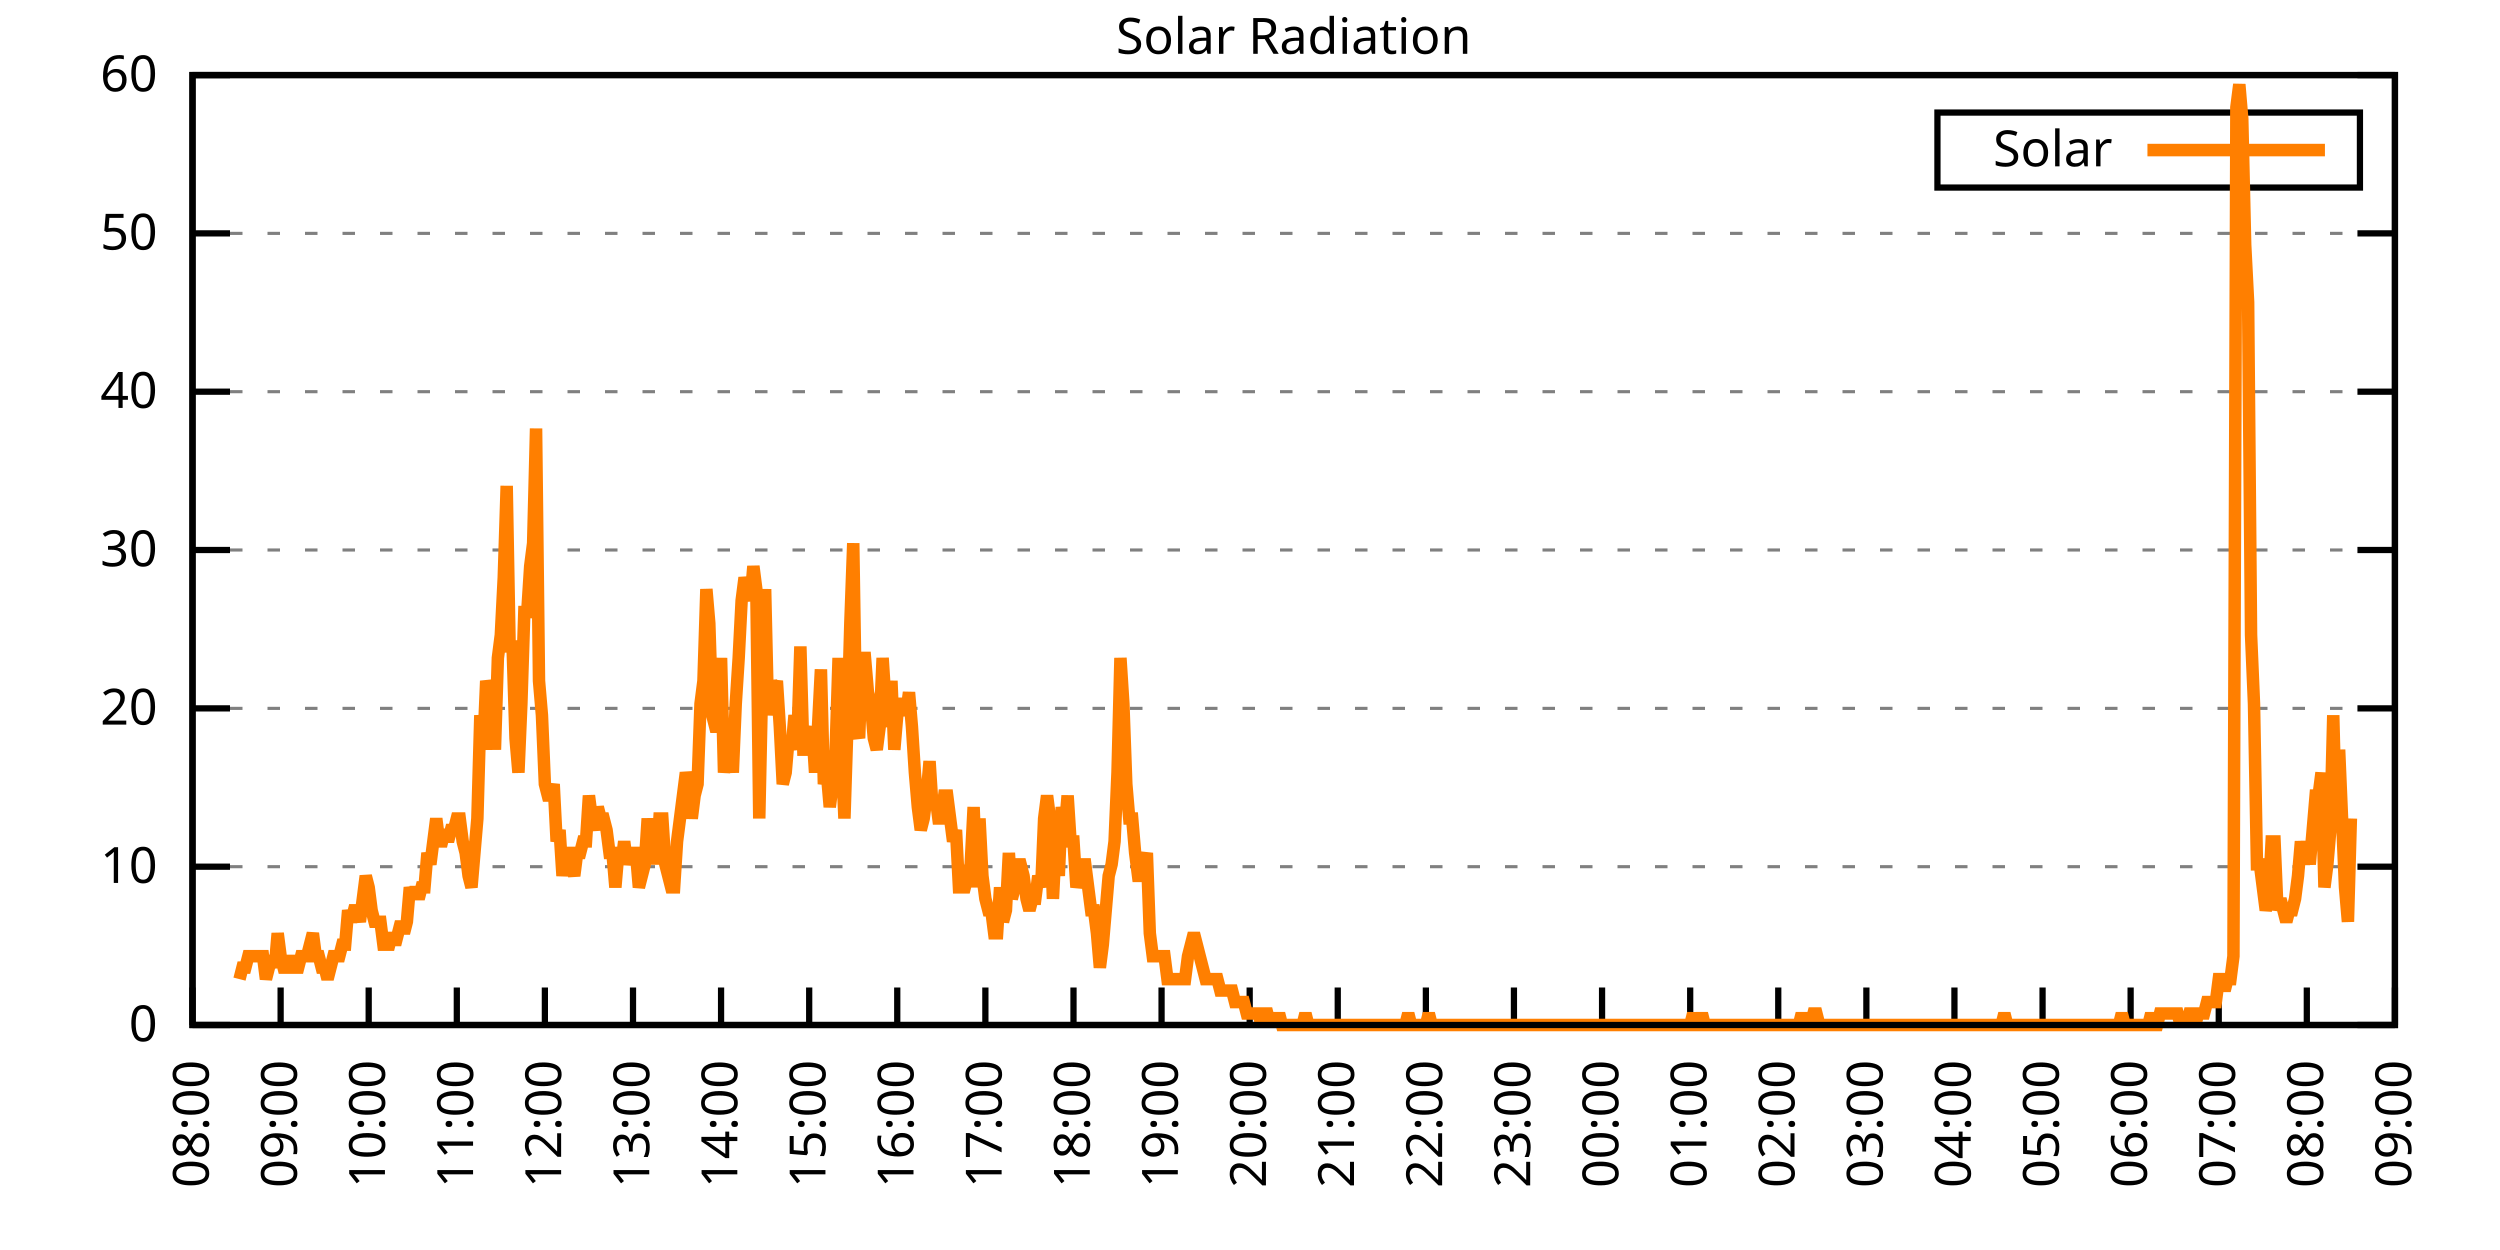
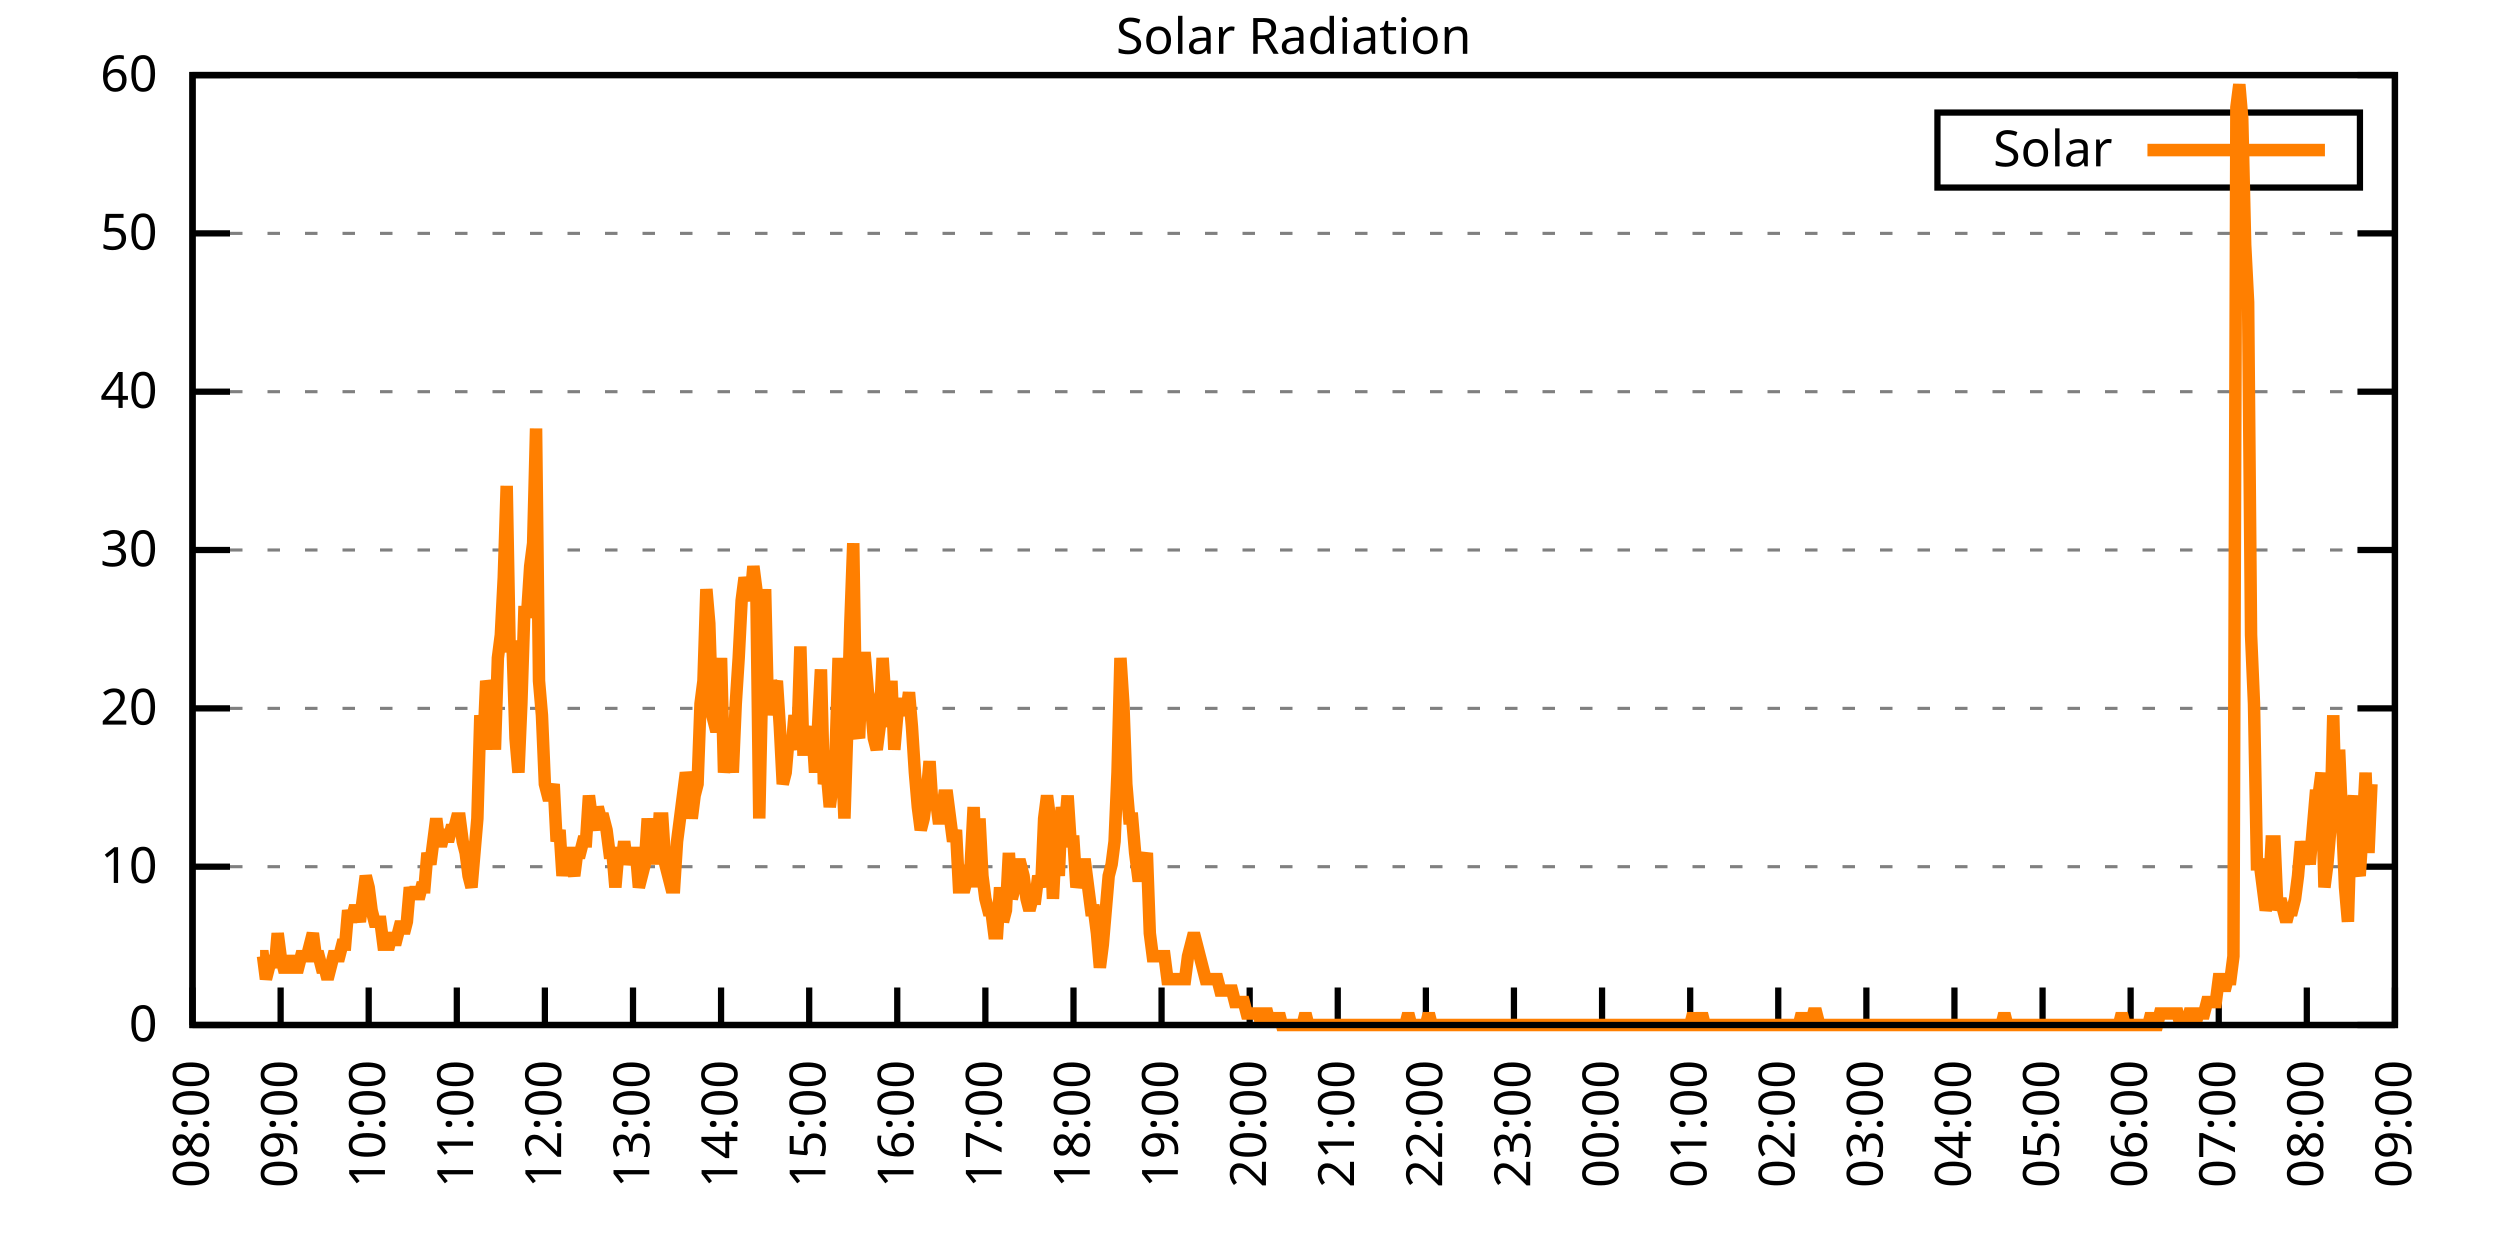
<svg xmlns="http://www.w3.org/2000/svg" xmlns:xlink="http://www.w3.org/1999/xlink" width="400" height="200" viewBox="0 0 400 200">
  <g id="gnuplot_canvas">
    <rect x="0" y="0" width="400" height="200" fill="none" />
    <defs>
      <circle id="gpDot" r="0.5" stroke-width="0.5" stroke="currentColor" />
      <path id="gpPt0" stroke-width="0.333" stroke="currentColor" d="M-1,0 h2 M0,-1 v2" />
      <path id="gpPt1" stroke-width="0.333" stroke="currentColor" d="M-1,-1 L1,1 M1,-1 L-1,1" />
      <path id="gpPt2" stroke-width="0.333" stroke="currentColor" d="M-1,0 L1,0 M0,-1 L0,1 M-1,-1 L1,1 M-1,1 L1,-1" />
      <rect id="gpPt3" stroke-width="0.333" stroke="currentColor" x="-1" y="-1" width="2" height="2" />
      <rect id="gpPt4" stroke-width="0.333" stroke="currentColor" fill="currentColor" x="-1" y="-1" width="2" height="2" />
      <circle id="gpPt5" stroke-width="0.333" stroke="currentColor" cx="0" cy="0" r="1" />
      <use xlink:href="#gpPt5" id="gpPt6" fill="currentColor" stroke="none" />
      <path id="gpPt7" stroke-width="0.333" stroke="currentColor" d="M0,-1.33 L-1.33,0.67 L1.33,0.67 z" />
      <use xlink:href="#gpPt7" id="gpPt8" fill="currentColor" stroke="none" />
      <use xlink:href="#gpPt7" id="gpPt9" stroke="currentColor" transform="rotate(180)" />
      <use xlink:href="#gpPt9" id="gpPt10" fill="currentColor" stroke="none" />
      <use xlink:href="#gpPt3" id="gpPt11" stroke="currentColor" transform="rotate(45)" />
      <use xlink:href="#gpPt11" id="gpPt12" fill="currentColor" stroke="none" />
      <path id="gpPt13" stroke-width="0.333" stroke="currentColor" d="M0,1.330 L1.265,0.411 L0.782,-1.067 L-0.782,-1.076 L-1.265,0.411 z" />
      <use xlink:href="#gpPt13" id="gpPt14" fill="currentColor" stroke="none" />
      <filter id="textbox" filterUnits="objectBoundingBox" x="0" y="0" height="1" width="1">
        <feFlood flood-color="white" flood-opacity="1" result="bgnd" />
        <feComposite in="SourceGraphic" in2="bgnd" operator="atop" />
      </filter>
      <filter id="greybox" filterUnits="objectBoundingBox" x="0" y="0" height="1" width="1">
        <feFlood flood-color="lightgrey" flood-opacity="1" result="grey" />
        <feComposite in="SourceGraphic" in2="grey" operator="atop" />
      </filter>
    </defs>
    <g fill="none" color="white" stroke="currentColor" stroke-width="1.00" stroke-linecap="butt" stroke-linejoin="miter">
</g>
    <g fill="none" color="black" stroke="currentColor" stroke-width="1.00" stroke-linecap="butt" stroke-linejoin="miter">
      <g stroke="none" shape-rendering="crispEdges">
        <polygon fill="rgb(255, 255, 255)" points="30.80,164.00 383.18,164.00 383.18,12.02 30.80,12.02 " />
      </g>
    </g>
    <g fill="none" color="black" stroke="currentColor" stroke-width="1.00" stroke-linecap="butt" stroke-linejoin="miter">
</g>
    <g fill="none" color="black" stroke="black" stroke-width="0.50" stroke-linecap="butt" stroke-linejoin="miter">
</g>
    <g fill="none" color="gray" stroke="currentColor" stroke-width="0.50" stroke-linecap="butt" stroke-linejoin="miter">
      <path stroke="gray" stroke-dasharray="2,4" class="gridline" d="M30.80,164.00 L383.19,164.00  " />
    </g>
    <g fill="none" color="gray" stroke="gray" stroke-width="1.00" stroke-linecap="butt" stroke-linejoin="miter">
</g>
    <g fill="none" color="black" stroke="currentColor" stroke-width="1.00" stroke-linecap="butt" stroke-linejoin="miter">
      <path stroke="black" d="M30.80,164.00 L36.80,164.00 M383.19,164.00 L377.19,164.00  " />
      <g transform="translate(25.20,166.60)" stroke="none" fill="black" font-family="Sans" font-size="8.00" text-anchor="end">
        <text>
          <tspan font-family="Sans"> 0</tspan>
        </text>
      </g>
    </g>
    <g fill="none" color="black" stroke="currentColor" stroke-width="1.00" stroke-linecap="butt" stroke-linejoin="miter">
</g>
    <g fill="none" color="black" stroke="black" stroke-width="0.50" stroke-linecap="butt" stroke-linejoin="miter">
</g>
    <g fill="none" color="gray" stroke="currentColor" stroke-width="0.50" stroke-linecap="butt" stroke-linejoin="miter">
      <path stroke="gray" stroke-dasharray="2,4" class="gridline" d="M30.80,138.67 L383.19,138.67  " />
    </g>
    <g fill="none" color="gray" stroke="gray" stroke-width="1.00" stroke-linecap="butt" stroke-linejoin="miter">
</g>
    <g fill="none" color="black" stroke="currentColor" stroke-width="1.00" stroke-linecap="butt" stroke-linejoin="miter">
      <path stroke="black" d="M30.80,138.67 L36.80,138.67 M383.19,138.67 L377.19,138.67  " />
      <g transform="translate(25.20,141.27)" stroke="none" fill="black" font-family="Sans" font-size="8.00" text-anchor="end">
        <text>
          <tspan font-family="Sans"> 10</tspan>
        </text>
      </g>
    </g>
    <g fill="none" color="black" stroke="currentColor" stroke-width="1.00" stroke-linecap="butt" stroke-linejoin="miter">
</g>
    <g fill="none" color="black" stroke="black" stroke-width="0.50" stroke-linecap="butt" stroke-linejoin="miter">
</g>
    <g fill="none" color="gray" stroke="currentColor" stroke-width="0.50" stroke-linecap="butt" stroke-linejoin="miter">
      <path stroke="gray" stroke-dasharray="2,4" class="gridline" d="M30.80,113.34 L383.19,113.34  " />
    </g>
    <g fill="none" color="gray" stroke="gray" stroke-width="1.00" stroke-linecap="butt" stroke-linejoin="miter">
</g>
    <g fill="none" color="black" stroke="currentColor" stroke-width="1.00" stroke-linecap="butt" stroke-linejoin="miter">
      <path stroke="black" d="M30.80,113.34 L36.80,113.34 M383.19,113.34 L377.19,113.34  " />
      <g transform="translate(25.20,115.94)" stroke="none" fill="black" font-family="Sans" font-size="8.00" text-anchor="end">
        <text>
          <tspan font-family="Sans"> 20</tspan>
        </text>
      </g>
    </g>
    <g fill="none" color="black" stroke="currentColor" stroke-width="1.00" stroke-linecap="butt" stroke-linejoin="miter">
</g>
    <g fill="none" color="black" stroke="black" stroke-width="0.50" stroke-linecap="butt" stroke-linejoin="miter">
</g>
    <g fill="none" color="gray" stroke="currentColor" stroke-width="0.50" stroke-linecap="butt" stroke-linejoin="miter">
      <path stroke="gray" stroke-dasharray="2,4" class="gridline" d="M30.80,88.00 L383.19,88.00  " />
    </g>
    <g fill="none" color="gray" stroke="gray" stroke-width="1.00" stroke-linecap="butt" stroke-linejoin="miter">
</g>
    <g fill="none" color="black" stroke="currentColor" stroke-width="1.00" stroke-linecap="butt" stroke-linejoin="miter">
      <path stroke="black" d="M30.80,88.00 L36.80,88.00 M383.19,88.00 L377.19,88.00  " />
      <g transform="translate(25.20,90.60)" stroke="none" fill="black" font-family="Sans" font-size="8.00" text-anchor="end">
        <text>
          <tspan font-family="Sans"> 30</tspan>
        </text>
      </g>
    </g>
    <g fill="none" color="black" stroke="currentColor" stroke-width="1.00" stroke-linecap="butt" stroke-linejoin="miter">
</g>
    <g fill="none" color="black" stroke="black" stroke-width="0.50" stroke-linecap="butt" stroke-linejoin="miter">
</g>
    <g fill="none" color="gray" stroke="currentColor" stroke-width="0.50" stroke-linecap="butt" stroke-linejoin="miter">
      <path stroke="gray" stroke-dasharray="2,4" class="gridline" d="M30.80,62.67 L383.19,62.67  " />
    </g>
    <g fill="none" color="gray" stroke="gray" stroke-width="1.00" stroke-linecap="butt" stroke-linejoin="miter">
</g>
    <g fill="none" color="black" stroke="currentColor" stroke-width="1.00" stroke-linecap="butt" stroke-linejoin="miter">
      <path stroke="black" d="M30.80,62.67 L36.80,62.67 M383.19,62.67 L377.19,62.67  " />
      <g transform="translate(25.20,65.27)" stroke="none" fill="black" font-family="Sans" font-size="8.00" text-anchor="end">
        <text>
          <tspan font-family="Sans"> 40</tspan>
        </text>
      </g>
    </g>
    <g fill="none" color="black" stroke="currentColor" stroke-width="1.00" stroke-linecap="butt" stroke-linejoin="miter">
</g>
    <g fill="none" color="black" stroke="black" stroke-width="0.50" stroke-linecap="butt" stroke-linejoin="miter">
</g>
    <g fill="none" color="gray" stroke="currentColor" stroke-width="0.50" stroke-linecap="butt" stroke-linejoin="miter">
      <path stroke="gray" stroke-dasharray="2,4" class="gridline" d="M30.80,37.34 L383.19,37.34  " />
    </g>
    <g fill="none" color="gray" stroke="gray" stroke-width="1.00" stroke-linecap="butt" stroke-linejoin="miter">
</g>
    <g fill="none" color="black" stroke="currentColor" stroke-width="1.00" stroke-linecap="butt" stroke-linejoin="miter">
      <path stroke="black" d="M30.80,37.34 L36.80,37.34 M383.19,37.34 L377.19,37.34  " />
      <g transform="translate(25.20,39.94)" stroke="none" fill="black" font-family="Sans" font-size="8.00" text-anchor="end">
        <text>
          <tspan font-family="Sans"> 50</tspan>
        </text>
      </g>
    </g>
    <g fill="none" color="black" stroke="currentColor" stroke-width="1.00" stroke-linecap="butt" stroke-linejoin="miter">
</g>
    <g fill="none" color="black" stroke="black" stroke-width="0.50" stroke-linecap="butt" stroke-linejoin="miter">
</g>
    <g fill="none" color="gray" stroke="currentColor" stroke-width="0.50" stroke-linecap="butt" stroke-linejoin="miter">
      <path stroke="gray" stroke-dasharray="2,4" class="gridline" d="M30.80,12.01 L383.19,12.01  " />
    </g>
    <g fill="none" color="gray" stroke="gray" stroke-width="1.00" stroke-linecap="butt" stroke-linejoin="miter">
</g>
    <g fill="none" color="black" stroke="currentColor" stroke-width="1.00" stroke-linecap="butt" stroke-linejoin="miter">
      <path stroke="black" d="M30.80,12.01 L36.80,12.01 M383.19,12.01 L377.19,12.01  " />
      <g transform="translate(25.20,14.61)" stroke="none" fill="black" font-family="Sans" font-size="8.00" text-anchor="end">
        <text>
          <tspan font-family="Sans"> 60</tspan>
        </text>
      </g>
    </g>
    <g fill="none" color="black" stroke="currentColor" stroke-width="1.00" stroke-linecap="butt" stroke-linejoin="miter">
      <path stroke="black" d="M30.80,164.00 L30.80,158.00  " />
      <g transform="translate(33.40,169.60) rotate(270.00)" stroke="none" fill="black" font-family="Sans" font-size="8.00" text-anchor="end">
        <text>
          <tspan font-family="Sans">08:00</tspan>
        </text>
      </g>
    </g>
    <g fill="none" color="black" stroke="currentColor" stroke-width="1.00" stroke-linecap="butt" stroke-linejoin="miter">
      <path stroke="black" d="M44.90,164.00 L44.90,158.00  " />
      <g transform="translate(47.50,169.60) rotate(270.00)" stroke="none" fill="black" font-family="Sans" font-size="8.00" text-anchor="end">
        <text>
          <tspan font-family="Sans">09:00</tspan>
        </text>
      </g>
    </g>
    <g fill="none" color="black" stroke="currentColor" stroke-width="1.00" stroke-linecap="butt" stroke-linejoin="miter">
      <path stroke="black" d="M58.99,164.00 L58.99,158.00  " />
      <g transform="translate(61.59,169.60) rotate(270.00)" stroke="none" fill="black" font-family="Sans" font-size="8.00" text-anchor="end">
        <text>
          <tspan font-family="Sans">10:00</tspan>
        </text>
      </g>
    </g>
    <g fill="none" color="black" stroke="currentColor" stroke-width="1.00" stroke-linecap="butt" stroke-linejoin="miter">
      <path stroke="black" d="M73.09,164.00 L73.09,158.00  " />
      <g transform="translate(75.69,169.60) rotate(270.00)" stroke="none" fill="black" font-family="Sans" font-size="8.00" text-anchor="end">
        <text>
          <tspan font-family="Sans">11:00</tspan>
        </text>
      </g>
    </g>
    <g fill="none" color="black" stroke="currentColor" stroke-width="1.00" stroke-linecap="butt" stroke-linejoin="miter">
      <path stroke="black" d="M87.18,164.00 L87.18,158.00  " />
      <g transform="translate(89.78,169.60) rotate(270.00)" stroke="none" fill="black" font-family="Sans" font-size="8.00" text-anchor="end">
        <text>
          <tspan font-family="Sans">12:00</tspan>
        </text>
      </g>
    </g>
    <g fill="none" color="black" stroke="currentColor" stroke-width="1.00" stroke-linecap="butt" stroke-linejoin="miter">
      <path stroke="black" d="M101.28,164.00 L101.28,158.00  " />
      <g transform="translate(103.88,169.60) rotate(270.00)" stroke="none" fill="black" font-family="Sans" font-size="8.00" text-anchor="end">
        <text>
          <tspan font-family="Sans">13:00</tspan>
        </text>
      </g>
    </g>
    <g fill="none" color="black" stroke="currentColor" stroke-width="1.00" stroke-linecap="butt" stroke-linejoin="miter">
      <path stroke="black" d="M115.37,164.00 L115.37,158.00  " />
      <g transform="translate(117.97,169.60) rotate(270.00)" stroke="none" fill="black" font-family="Sans" font-size="8.00" text-anchor="end">
        <text>
          <tspan font-family="Sans">14:00</tspan>
        </text>
      </g>
    </g>
    <g fill="none" color="black" stroke="currentColor" stroke-width="1.00" stroke-linecap="butt" stroke-linejoin="miter">
      <path stroke="black" d="M129.47,164.00 L129.47,158.00  " />
      <g transform="translate(132.07,169.60) rotate(270.00)" stroke="none" fill="black" font-family="Sans" font-size="8.00" text-anchor="end">
        <text>
          <tspan font-family="Sans">15:00</tspan>
        </text>
      </g>
    </g>
    <g fill="none" color="black" stroke="currentColor" stroke-width="1.00" stroke-linecap="butt" stroke-linejoin="miter">
      <path stroke="black" d="M143.56,164.00 L143.56,158.00  " />
      <g transform="translate(146.16,169.60) rotate(270.00)" stroke="none" fill="black" font-family="Sans" font-size="8.00" text-anchor="end">
        <text>
          <tspan font-family="Sans">16:00</tspan>
        </text>
      </g>
    </g>
    <g fill="none" color="black" stroke="currentColor" stroke-width="1.00" stroke-linecap="butt" stroke-linejoin="miter">
      <path stroke="black" d="M157.66,164.00 L157.66,158.00  " />
      <g transform="translate(160.26,169.60) rotate(270.00)" stroke="none" fill="black" font-family="Sans" font-size="8.00" text-anchor="end">
        <text>
          <tspan font-family="Sans">17:00</tspan>
        </text>
      </g>
    </g>
    <g fill="none" color="black" stroke="currentColor" stroke-width="1.00" stroke-linecap="butt" stroke-linejoin="miter">
      <path stroke="black" d="M171.76,164.00 L171.76,158.00  " />
      <g transform="translate(174.36,169.60) rotate(270.00)" stroke="none" fill="black" font-family="Sans" font-size="8.00" text-anchor="end">
        <text>
          <tspan font-family="Sans">18:00</tspan>
        </text>
      </g>
    </g>
    <g fill="none" color="black" stroke="currentColor" stroke-width="1.00" stroke-linecap="butt" stroke-linejoin="miter">
      <path stroke="black" d="M185.85,164.00 L185.85,158.00  " />
      <g transform="translate(188.45,169.60) rotate(270.00)" stroke="none" fill="black" font-family="Sans" font-size="8.00" text-anchor="end">
        <text>
          <tspan font-family="Sans">19:00</tspan>
        </text>
      </g>
    </g>
    <g fill="none" color="black" stroke="currentColor" stroke-width="1.00" stroke-linecap="butt" stroke-linejoin="miter">
      <path stroke="black" d="M199.95,164.00 L199.95,158.00  " />
      <g transform="translate(202.55,169.60) rotate(270.00)" stroke="none" fill="black" font-family="Sans" font-size="8.00" text-anchor="end">
        <text>
          <tspan font-family="Sans">20:00</tspan>
        </text>
      </g>
    </g>
    <g fill="none" color="black" stroke="currentColor" stroke-width="1.00" stroke-linecap="butt" stroke-linejoin="miter">
      <path stroke="black" d="M214.04,164.00 L214.04,158.00  " />
      <g transform="translate(216.64,169.60) rotate(270.00)" stroke="none" fill="black" font-family="Sans" font-size="8.00" text-anchor="end">
        <text>
          <tspan font-family="Sans">21:00</tspan>
        </text>
      </g>
    </g>
    <g fill="none" color="black" stroke="currentColor" stroke-width="1.00" stroke-linecap="butt" stroke-linejoin="miter">
      <path stroke="black" d="M228.14,164.00 L228.14,158.00  " />
      <g transform="translate(230.74,169.60) rotate(270.00)" stroke="none" fill="black" font-family="Sans" font-size="8.00" text-anchor="end">
        <text>
          <tspan font-family="Sans">22:00</tspan>
        </text>
      </g>
    </g>
    <g fill="none" color="black" stroke="currentColor" stroke-width="1.00" stroke-linecap="butt" stroke-linejoin="miter">
      <path stroke="black" d="M242.23,164.00 L242.23,158.00  " />
      <g transform="translate(244.83,169.60) rotate(270.00)" stroke="none" fill="black" font-family="Sans" font-size="8.00" text-anchor="end">
        <text>
          <tspan font-family="Sans">23:00</tspan>
        </text>
      </g>
    </g>
    <g fill="none" color="black" stroke="currentColor" stroke-width="1.00" stroke-linecap="butt" stroke-linejoin="miter">
      <path stroke="black" d="M256.33,164.00 L256.33,158.00  " />
      <g transform="translate(258.93,169.60) rotate(270.00)" stroke="none" fill="black" font-family="Sans" font-size="8.00" text-anchor="end">
        <text>
          <tspan font-family="Sans">00:00</tspan>
        </text>
      </g>
    </g>
    <g fill="none" color="black" stroke="currentColor" stroke-width="1.00" stroke-linecap="butt" stroke-linejoin="miter">
      <path stroke="black" d="M270.43,164.00 L270.43,158.00  " />
      <g transform="translate(273.03,169.60) rotate(270.00)" stroke="none" fill="black" font-family="Sans" font-size="8.00" text-anchor="end">
        <text>
          <tspan font-family="Sans">01:00</tspan>
        </text>
      </g>
    </g>
    <g fill="none" color="black" stroke="currentColor" stroke-width="1.00" stroke-linecap="butt" stroke-linejoin="miter">
      <path stroke="black" d="M284.52,164.00 L284.52,158.00  " />
      <g transform="translate(287.12,169.60) rotate(270.00)" stroke="none" fill="black" font-family="Sans" font-size="8.00" text-anchor="end">
        <text>
          <tspan font-family="Sans">02:00</tspan>
        </text>
      </g>
    </g>
    <g fill="none" color="black" stroke="currentColor" stroke-width="1.00" stroke-linecap="butt" stroke-linejoin="miter">
      <path stroke="black" d="M298.62,164.00 L298.62,158.00  " />
      <g transform="translate(301.22,169.60) rotate(270.00)" stroke="none" fill="black" font-family="Sans" font-size="8.00" text-anchor="end">
        <text>
          <tspan font-family="Sans">03:00</tspan>
        </text>
      </g>
    </g>
    <g fill="none" color="black" stroke="currentColor" stroke-width="1.00" stroke-linecap="butt" stroke-linejoin="miter">
      <path stroke="black" d="M312.71,164.00 L312.71,158.00  " />
      <g transform="translate(315.31,169.60) rotate(270.00)" stroke="none" fill="black" font-family="Sans" font-size="8.00" text-anchor="end">
        <text>
          <tspan font-family="Sans">04:00</tspan>
        </text>
      </g>
    </g>
    <g fill="none" color="black" stroke="currentColor" stroke-width="1.00" stroke-linecap="butt" stroke-linejoin="miter">
      <path stroke="black" d="M326.81,164.00 L326.81,158.00  " />
      <g transform="translate(329.41,169.60) rotate(270.00)" stroke="none" fill="black" font-family="Sans" font-size="8.00" text-anchor="end">
        <text>
          <tspan font-family="Sans">05:00</tspan>
        </text>
      </g>
    </g>
    <g fill="none" color="black" stroke="currentColor" stroke-width="1.00" stroke-linecap="butt" stroke-linejoin="miter">
      <path stroke="black" d="M340.90,164.00 L340.90,158.00  " />
      <g transform="translate(343.50,169.60) rotate(270.00)" stroke="none" fill="black" font-family="Sans" font-size="8.00" text-anchor="end">
        <text>
          <tspan font-family="Sans">06:00</tspan>
        </text>
      </g>
    </g>
    <g fill="none" color="black" stroke="currentColor" stroke-width="1.00" stroke-linecap="butt" stroke-linejoin="miter">
      <path stroke="black" d="M355.00,164.00 L355.00,158.00  " />
      <g transform="translate(357.60,169.60) rotate(270.00)" stroke="none" fill="black" font-family="Sans" font-size="8.00" text-anchor="end">
        <text>
          <tspan font-family="Sans">07:00</tspan>
        </text>
      </g>
    </g>
    <g fill="none" color="black" stroke="currentColor" stroke-width="1.00" stroke-linecap="butt" stroke-linejoin="miter">
      <path stroke="black" d="M369.09,164.00 L369.09,158.00  " />
      <g transform="translate(371.69,169.60) rotate(270.00)" stroke="none" fill="black" font-family="Sans" font-size="8.00" text-anchor="end">
        <text>
          <tspan font-family="Sans">08:00</tspan>
        </text>
      </g>
    </g>
    <g fill="none" color="black" stroke="currentColor" stroke-width="1.00" stroke-linecap="butt" stroke-linejoin="miter">
      <path stroke="black" d="M383.19,164.00 L383.19,158.00  " />
      <g transform="translate(385.79,169.60) rotate(270.00)" stroke="none" fill="black" font-family="Sans" font-size="8.00" text-anchor="end">
        <text>
          <tspan font-family="Sans">09:00</tspan>
        </text>
      </g>
    </g>
    <g fill="none" color="black" stroke="currentColor" stroke-width="1.00" stroke-linecap="butt" stroke-linejoin="miter">
</g>
    <g fill="none" color="black" stroke="currentColor" stroke-width="1.00" stroke-linecap="butt" stroke-linejoin="miter">
      <path stroke="black" d="M30.80,12.01 L30.80,164.00 L383.19,164.00 L383.19,12.01 L30.80,12.01 Z  " />
    </g>
    <g fill="none" color="black" stroke="currentColor" stroke-width="1.00" stroke-linecap="butt" stroke-linejoin="miter">
</g>
    <g fill="none" color="black" stroke="currentColor" stroke-width="1.00" stroke-linecap="butt" stroke-linejoin="miter">
      <path stroke="black" d="M309.99,30.01 L309.99,18.01 L377.59,18.01 L377.59,30.01 L309.99,30.01 Z  " />
    </g>
    <g id="Solar_Radiation_plot_1">
      <g fill="none" color="white" stroke="black" stroke-width="2.00" stroke-linecap="butt" stroke-linejoin="miter">
</g>
      <g fill="none" color="black" stroke="currentColor" stroke-width="2.00" stroke-linecap="butt" stroke-linejoin="miter">
        <g transform="translate(337.99,26.61)" stroke="none" fill="black" font-family="Sans" font-size="8.00" text-anchor="end">
          <text>
            <tspan font-family="Sans">Solar</tspan>
          </text>
        </g>
      </g>
      <g fill="none" color="black" stroke="currentColor" stroke-width="2.00" stroke-linecap="butt" stroke-linejoin="miter">
-         <path stroke="rgb(255, 127,   0)" d="M343.59,24.01 L371.99,24.01 M38.32,156.66 L38.79,154.82 L39.26,154.82 L39.73,152.99 L40.20,152.99 L40.67,152.99   L41.14,152.99 L41.61,152.99 L42.08,152.99 L42.55,156.66 L43.02,154.82 L43.49,152.99 L43.96,154.82 L44.43,149.32   L44.90,152.99 L45.37,154.82 L45.84,154.82 L46.31,154.82 L46.78,152.99 L47.24,154.82 L47.71,154.82 L48.18,152.99   L48.65,152.99 L49.12,152.99 L49.59,151.15 L50.06,149.32 L50.53,152.99 L51.00,152.99 L51.47,154.82 L51.94,154.82   L52.41,156.66 L52.88,154.82 L53.35,152.99 L53.82,152.99 L54.29,152.99 L54.76,151.15 L55.23,151.15 L55.70,145.65   L56.17,147.48 L56.64,145.65 L57.11,145.65 L57.58,147.48 L58.05,143.81 L58.52,140.14 L58.99,141.98 L59.46,145.65   L59.93,147.48 L60.40,147.48 L60.87,147.48 L61.34,151.15 L61.81,151.15 L62.28,151.15 L62.75,149.32 L63.22,151.15   L63.69,149.32 L64.16,147.48 L64.63,149.32 L65.10,147.48 L65.57,141.98 L66.04,143.81 L66.51,141.98 L66.98,143.81   L67.45,141.98 L67.92,141.98 L68.39,136.47 L68.86,138.30 L69.33,134.63 L69.80,130.96 L70.27,134.63 L70.74,134.63   L71.21,132.80 L71.68,134.63 L72.15,132.80 L72.62,132.80 L73.09,130.96 L73.56,130.96 L74.03,134.63 L74.50,136.47   L74.97,140.14 L75.44,141.98 L75.91,136.47 L76.38,130.96 L76.85,114.44 L77.32,119.95 L77.79,108.94 L78.26,110.77   L78.73,110.77 L79.19,119.95 L79.66,105.27 L80.13,101.60 L80.60,92.42 L81.07,77.74 L81.54,103.43 L82.01,103.43   L82.48,118.12 L82.95,123.62 L83.42,112.61 L83.89,97.93 L84.36,97.93 L84.83,90.59 L85.30,86.91 L85.77,68.56   L86.24,108.94 L86.71,114.44 L87.18,125.46 L87.65,127.29 L88.12,127.29 L88.59,125.46 L89.06,134.63 L89.53,132.80   L90.00,140.14 L90.47,136.47 L90.94,136.47 L91.41,138.30 L91.88,140.14 L92.35,136.47 L92.82,136.47 L93.29,134.63   L93.76,134.63 L94.23,127.29 L94.70,130.96 L95.17,132.80 L95.64,129.13 L96.11,130.96 L96.58,130.96 L97.05,132.80   L97.52,136.47 L97.99,136.47 L98.46,141.98 L98.93,136.47 L99.40,138.30 L99.87,134.63 L100.34,138.30 L100.81,136.47   L101.28,136.47 L101.75,136.47 L102.22,141.98 L102.69,140.14 L103.16,138.30 L103.63,130.96 L104.10,136.47 L104.57,130.96   L105.04,138.30 L105.51,130.96 L105.98,130.96 L106.45,138.30 L106.92,140.14 L107.39,141.98 L107.86,141.98 L108.33,134.63   L108.80,130.96 L109.27,127.29 L109.74,123.62 L110.21,125.46 L110.68,130.96 L111.14,127.29 L111.61,125.46 L112.08,112.61   L112.55,108.94 L113.02,94.26 L113.49,99.76 L113.96,114.44 L114.43,116.28 L114.90,116.28 L115.37,105.27 L115.84,123.62   L116.31,119.95 L116.78,118.12 L117.25,123.62 L117.72,112.61 L118.19,105.27 L118.66,96.09 L119.13,92.42 L119.60,94.26   L120.07,96.09 L120.54,90.59 L121.01,94.26 L121.48,130.96 L121.95,108.94 L122.42,94.26 L122.89,114.44 L123.36,108.94   L123.83,110.77 L124.30,108.94 L124.77,116.28 L125.24,125.46 L125.71,123.62 L126.18,118.12 L126.65,119.95 L127.12,114.44   L127.59,118.12 L128.06,103.43 L128.53,119.95 L129.00,119.95 L129.47,118.12 L129.94,116.28 L130.41,123.62 L130.88,116.28   L131.35,107.10 L131.82,125.46 L132.29,123.62 L132.76,129.13 L133.23,125.46 L133.70,119.95 L134.17,105.27 L134.64,119.95   L135.11,130.96 L135.58,116.28 L136.05,99.76 L136.52,86.91 L136.99,116.28 L137.46,118.12 L137.93,105.27 L138.40,105.27   L138.87,110.77 L139.34,112.61 L139.81,118.12 L140.28,119.95 L140.75,116.28 L141.22,105.27 L141.69,112.61 L142.16,116.28   L142.63,108.94 L143.09,119.95 L143.56,114.44 L144.03,112.61 L144.50,112.61 L144.97,114.44 L145.44,110.77 L145.91,116.28   L146.38,123.62 L146.85,129.13 L147.32,132.80 L147.79,130.96 L148.26,127.29 L148.73,121.79 L149.20,129.13 L149.67,127.29   L150.14,130.96 L150.61,130.96 L151.08,127.29 L151.55,127.29 L152.02,130.96 L152.49,134.63 L152.96,132.80 L153.43,141.98   L153.90,141.98 L154.37,141.98 L154.84,140.14 L155.31,138.30 L155.78,129.13 L156.25,141.98 L156.72,130.96 L157.19,140.14   L157.66,143.81 L158.13,145.65 L158.60,145.65 L159.07,149.32 L159.54,149.32 L160.01,141.98 L160.48,147.48 L160.95,145.65   L161.42,136.47 L161.89,143.81 L162.36,141.98 L162.83,138.30 L163.30,138.30 L163.77,140.14 L164.24,143.81 L164.71,145.65   L165.18,143.81 L165.65,143.81 L166.12,140.14 L166.59,141.98 L167.06,130.96 L167.53,127.29 L168.00,130.96 L168.47,143.81   L168.94,134.63 L169.41,140.14 L169.88,129.13 L170.35,132.80 L170.82,127.29 L171.29,134.63 L171.76,134.63 L172.23,141.98   L172.70,140.14 L173.17,138.30 L173.64,138.30 L174.11,141.98 L174.58,145.65 L175.04,145.65 L175.51,149.32 L175.98,154.82   L176.45,151.15 L176.92,145.65 L177.39,140.14 L177.86,138.30 L178.33,134.63 L178.80,123.62 L179.27,105.27 L179.74,112.61   L180.21,125.46 L180.68,130.96 L181.15,130.96 L181.62,136.47 L182.09,140.14 L182.56,140.14 L183.03,138.30 L183.50,136.47   L183.97,149.32 L184.44,152.99 L184.91,152.99 L185.38,152.99 L185.85,152.99 L186.32,152.99 L186.79,156.66 L187.26,156.66   L187.73,156.66 L188.20,156.66 L188.67,156.66 L189.14,156.66 L189.61,156.66 L190.08,152.99 L190.55,151.15 L191.02,149.32   L191.49,151.15 L191.96,152.99 L192.43,154.82 L192.90,156.66 L193.37,156.66 L193.84,156.66 L194.31,156.66 L194.78,156.66   L195.25,158.49 L195.72,158.49 L196.19,158.49 L196.66,158.49 L197.13,158.49 L197.60,160.33 L198.07,160.33 L198.54,160.33   L199.01,160.33 L199.48,162.16 L199.95,162.16 L200.42,162.16 L200.89,162.16 L201.36,162.16 L201.83,164.00 L202.30,162.16   L202.77,162.16 L203.24,164.00 L203.71,162.16 L204.18,164.00 L204.65,162.16 L205.12,164.00 L205.59,164.00 L206.06,164.00   L206.53,164.00 L207.00,164.00 L207.46,164.00 L207.93,164.00 L208.40,164.00 L208.87,162.16 L209.34,164.00 L209.81,164.00   L210.28,164.00 L210.75,164.00 L211.22,164.00 L211.69,164.00 L212.16,164.00 L212.63,164.00 L213.10,164.00 L213.57,164.00   L214.04,164.00 L214.51,164.00 L214.98,164.00 L215.45,164.00 L215.92,164.00 L216.39,164.00 L216.86,164.00 L217.33,164.00   L217.80,164.00 L218.27,164.00 L218.74,164.00 L219.21,164.00 L219.68,164.00 L220.15,164.00 L220.62,164.00 L221.09,164.00   L221.56,164.00 L222.03,164.00 L222.50,164.00 L222.97,164.00 L223.44,164.00 L223.91,164.00 L224.38,164.00 L224.85,164.00   L225.32,162.16 L225.79,164.00 L226.26,164.00 L226.73,164.00 L227.20,164.00 L227.67,164.00 L228.14,164.00 L228.61,162.16   L229.08,164.00 L229.55,164.00 L230.02,164.00 L230.49,164.00 L230.96,164.00 L231.43,164.00 L231.90,164.00 L232.37,164.00   L232.84,164.00 L233.31,164.00 L233.78,164.00 L234.25,164.00 L234.72,164.00 L235.19,164.00 L235.66,164.00 L236.13,164.00   L236.60,164.00 L237.07,164.00 L237.54,164.00 L238.01,164.00 L238.48,164.00 L238.95,164.00 L239.41,164.00 L239.88,164.00   L240.35,164.00 L240.82,164.00 L241.29,164.00 L241.76,164.00 L242.23,164.00 L242.70,164.00 L243.17,164.00 L243.64,164.00   L244.11,164.00 L244.58,164.00 L245.05,164.00 L245.52,164.00 L245.99,164.00 L246.46,164.00 L246.93,164.00 L247.40,164.00   L247.87,164.00 L248.34,164.00 L248.81,164.00 L249.28,164.00 L249.75,164.00 L250.22,164.00 L250.69,164.00 L251.16,164.00   L251.63,164.00 L252.10,164.00 L252.57,164.00 L253.04,164.00 L253.51,164.00 L253.98,164.00 L254.45,164.00 L254.92,164.00   L255.39,164.00 L255.86,164.00 L256.33,164.00 L256.80,164.00 L257.27,164.00 L257.74,164.00 L258.21,164.00 L258.68,164.00   L259.15,164.00 L259.62,164.00 L260.09,164.00 L260.56,164.00 L261.03,164.00 L261.50,164.00 L261.97,164.00 L262.44,164.00   L262.91,164.00 L263.38,164.00 L263.85,164.00 L264.32,164.00 L264.79,164.00 L265.26,164.00 L265.73,164.00 L266.20,164.00   L266.67,164.00 L267.14,164.00 L267.61,164.00 L268.08,164.00 L268.55,164.00 L269.02,164.00 L269.49,164.00 L269.96,164.00   L270.43,164.00 L270.90,162.16 L271.36,164.00 L271.83,164.00 L272.30,162.16 L272.77,164.00 L273.24,164.00 L273.71,164.00   L274.18,164.00 L274.65,164.00 L275.12,164.00 L275.59,164.00 L276.06,164.00 L276.53,164.00 L277.00,164.00 L277.47,164.00   L277.94,164.00 L278.41,164.00 L278.88,164.00 L279.35,164.00 L279.82,164.00 L280.29,164.00 L280.76,164.00 L281.23,164.00   L281.70,164.00 L282.17,164.00 L282.64,164.00 L283.11,164.00 L283.58,164.00 L284.05,164.00 L284.52,164.00 L284.99,164.00   L285.46,164.00 L285.93,164.00 L286.40,164.00 L286.87,164.00 L287.34,164.00 L287.81,164.00 L288.28,162.16 L288.75,164.00   L289.22,164.00 L289.69,164.00 L290.16,162.16 L290.63,162.16 L291.10,164.00 L291.57,164.00 L292.04,164.00 L292.51,164.00   L292.98,164.00 L293.45,164.00 L293.92,164.00 L294.39,164.00 L294.86,164.00 L295.33,164.00 L295.80,164.00 L296.27,164.00   L296.74,164.00 L297.21,164.00 L297.68,164.00 L298.15,164.00 L298.62,164.00 L299.09,164.00 L299.56,164.00 L300.03,164.00   L300.50,164.00 L300.97,164.00 L301.44,164.00 L301.91,164.00 L302.38,164.00 L302.85,164.00 L303.31,164.00 L303.78,164.00   L304.25,164.00 L304.72,164.00 L305.19,164.00 L305.66,164.00 L306.13,164.00 L306.60,164.00 L307.07,164.00 L307.54,164.00   L308.01,164.00 L308.48,164.00 L308.95,164.00 L309.42,164.00 L309.89,164.00 L310.36,164.00 L310.83,164.00 L311.30,164.00   L311.77,164.00 L312.24,164.00 L312.71,164.00 L313.18,164.00 L313.65,164.00 L314.12,164.00 L314.59,164.00 L315.06,164.00   L315.53,164.00 L316.00,164.00 L316.47,164.00 L316.94,164.00 L317.41,164.00 L317.88,164.00 L318.35,164.00 L318.82,164.00   L319.29,164.00 L319.76,164.00 L320.23,164.00 L320.70,162.16 L321.17,164.00 L321.64,164.00 L322.11,164.00 L322.58,164.00   L323.05,164.00 L323.52,164.00 L323.99,164.00 L324.46,164.00 L324.93,164.00 L325.40,164.00 L325.87,164.00 L326.34,164.00   L326.81,164.00 L327.28,164.00 L327.75,164.00 L328.22,164.00 L328.69,164.00 L329.16,164.00 L329.63,164.00 L330.10,164.00   L330.57,164.00 L331.04,164.00 L331.51,164.00 L331.98,164.00 L332.45,164.00 L332.92,164.00 L333.39,164.00 L333.86,164.00   L334.33,164.00 L334.80,164.00 L335.26,164.00 L335.73,164.00 L336.20,164.00 L336.67,164.00 L337.14,164.00 L337.61,164.00   L338.08,164.00 L338.55,164.00 L339.02,164.00 L339.49,162.16 L339.96,164.00 L340.43,164.00 L340.90,164.00 L341.37,164.00   L341.84,164.00 L342.31,164.00 L342.78,164.00 L343.25,164.00 L343.72,164.00 L344.19,162.16 L344.66,164.00 L345.13,164.00   L345.60,162.16 L346.07,162.16 L346.54,162.16 L347.01,162.16 L347.48,162.16 L347.95,162.16 L348.42,162.16 L348.89,164.00   L349.36,162.16 L349.83,164.00 L350.30,162.16 L350.77,162.16 L351.24,164.00 L351.71,162.16 L352.18,162.16 L352.65,162.16   L353.12,160.33 L353.59,160.33 L354.06,160.33 L354.53,160.33 L355.00,156.66 L355.47,156.66 L355.94,158.49 L356.41,156.66   L356.88,156.66 L357.35,152.99 L357.82,17.17 L358.29,13.50 L358.76,19.01 L359.23,39.19 L359.70,48.37 L360.17,101.60   L360.64,112.61 L361.11,138.30 L361.58,138.30 L362.05,141.98 L362.52,145.65 L362.99,143.81 L363.46,134.63 L363.93,134.63   L364.40,145.65 L364.87,143.81 L365.34,145.65 L365.81,147.48 L366.28,145.65 L366.75,145.65 L367.21,143.81 L367.68,140.14   L368.15,134.63 L368.62,138.30 L369.09,134.63 L369.56,138.30 L370.03,132.80 L370.50,127.29 L370.97,127.29 L371.44,123.62   L371.91,141.98 L372.38,138.30 L372.85,132.80 L373.32,114.44 L373.79,132.80 L374.26,119.95 L374.73,130.96 L375.20,141.98   L375.67,147.48 L376.14,130.96  " />
+         <path stroke="rgb(255, 127,   0)" d="M343.59,24.01 L371.99,24.01 M41.61,152.99 L42.08,152.99 L42.55,156.66 L43.02,154.82 L43.49,152.99 L43.96,154.82   L44.43,149.32 L44.90,152.99 L45.37,154.82 L45.84,154.82 L46.31,154.82 L46.78,152.99 L47.24,154.82 L47.71,154.82   L48.18,152.99 L48.65,152.99 L49.12,152.99 L49.59,151.15 L50.06,149.32 L50.53,152.99 L51.00,152.99 L51.47,154.82   L51.94,154.82 L52.41,156.66 L52.88,154.82 L53.35,152.99 L53.82,152.99 L54.29,152.99 L54.76,151.15 L55.23,151.15   L55.70,145.65 L56.17,147.48 L56.64,145.65 L57.11,145.65 L57.58,147.48 L58.05,143.81 L58.52,140.14 L58.99,141.98   L59.46,145.65 L59.93,147.48 L60.40,147.48 L60.87,147.48 L61.34,151.15 L61.81,151.15 L62.28,151.15 L62.75,149.32   L63.22,151.15 L63.69,149.32 L64.16,147.48 L64.63,149.32 L65.10,147.48 L65.57,141.98 L66.04,143.81 L66.51,141.98   L66.98,143.81 L67.45,141.98 L67.92,141.98 L68.39,136.47 L68.86,138.30 L69.33,134.63 L69.80,130.96 L70.27,134.63   L70.74,134.63 L71.21,132.80 L71.68,134.63 L72.15,132.80 L72.62,132.80 L73.09,130.96 L73.56,130.96 L74.03,134.63   L74.50,136.47 L74.97,140.14 L75.44,141.98 L75.91,136.47 L76.38,130.96 L76.85,114.44 L77.32,119.95 L77.79,108.94   L78.26,110.77 L78.73,110.77 L79.19,119.95 L79.66,105.27 L80.13,101.60 L80.60,92.42 L81.07,77.74 L81.54,103.43   L82.01,103.43 L82.48,118.12 L82.95,123.62 L83.42,112.61 L83.89,97.93 L84.36,97.93 L84.83,90.59 L85.30,86.91   L85.77,68.56 L86.24,108.94 L86.71,114.44 L87.18,125.46 L87.65,127.29 L88.12,127.29 L88.59,125.46 L89.06,134.63   L89.53,132.80 L90.00,140.14 L90.47,136.47 L90.94,136.47 L91.41,138.30 L91.88,140.14 L92.35,136.47 L92.82,136.47   L93.29,134.63 L93.76,134.63 L94.23,127.29 L94.70,130.96 L95.17,132.80 L95.64,129.13 L96.11,130.96 L96.58,130.96   L97.05,132.80 L97.52,136.47 L97.99,136.47 L98.46,141.98 L98.93,136.47 L99.40,138.30 L99.87,134.63 L100.34,138.30   L100.81,136.47 L101.28,136.47 L101.75,136.47 L102.22,141.98 L102.69,140.14 L103.16,138.30 L103.63,130.96 L104.10,136.47   L104.57,130.96 L105.04,138.30 L105.51,130.96 L105.98,130.96 L106.45,138.30 L106.92,140.14 L107.39,141.98 L107.86,141.98   L108.33,134.63 L108.80,130.96 L109.27,127.29 L109.74,123.62 L110.21,125.46 L110.68,130.96 L111.14,127.29 L111.61,125.46   L112.08,112.61 L112.55,108.94 L113.02,94.26 L113.49,99.76 L113.96,114.44 L114.43,116.28 L114.90,116.28 L115.37,105.27   L115.84,123.62 L116.31,119.95 L116.78,118.12 L117.25,123.62 L117.72,112.61 L118.19,105.27 L118.66,96.09 L119.13,92.42   L119.60,94.26 L120.07,96.09 L120.54,90.59 L121.01,94.26 L121.48,130.96 L121.95,108.94 L122.42,94.26 L122.89,114.44   L123.36,108.94 L123.83,110.77 L124.30,108.94 L124.77,116.28 L125.24,125.46 L125.71,123.62 L126.18,118.12 L126.65,119.95   L127.12,114.44 L127.59,118.12 L128.06,103.43 L128.53,119.95 L129.00,119.95 L129.47,118.12 L129.94,116.28 L130.41,123.62   L130.88,116.28 L131.35,107.10 L131.82,125.46 L132.29,123.62 L132.76,129.13 L133.23,125.46 L133.70,119.95 L134.17,105.27   L134.64,119.95 L135.11,130.96 L135.58,116.28 L136.05,99.76 L136.52,86.91 L136.99,116.28 L137.46,118.12 L137.93,105.27   L138.40,105.27 L138.87,110.77 L139.34,112.61 L139.81,118.12 L140.28,119.95 L140.75,116.28 L141.22,105.27 L141.69,112.61   L142.16,116.28 L142.63,108.94 L143.09,119.95 L143.56,114.44 L144.03,112.61 L144.50,112.61 L144.97,114.44 L145.44,110.77   L145.91,116.28 L146.38,123.62 L146.85,129.13 L147.32,132.80 L147.79,130.96 L148.26,127.29 L148.73,121.79 L149.20,129.13   L149.67,127.29 L150.14,130.96 L150.61,130.96 L151.08,127.29 L151.55,127.29 L152.02,130.96 L152.49,134.63 L152.96,132.80   L153.43,141.98 L153.90,141.98 L154.37,141.98 L154.84,140.14 L155.31,138.30 L155.78,129.13 L156.25,141.98 L156.72,130.96   L157.19,140.14 L157.66,143.81 L158.13,145.65 L158.60,145.65 L159.07,149.32 L159.54,149.32 L160.01,141.98 L160.48,147.48   L160.95,145.65 L161.42,136.47 L161.89,143.81 L162.36,141.98 L162.83,138.30 L163.30,138.30 L163.77,140.14 L164.24,143.81   L164.71,145.65 L165.18,143.81 L165.65,143.81 L166.12,140.14 L166.59,141.98 L167.06,130.96 L167.53,127.29 L168.00,130.96   L168.47,143.81 L168.94,134.63 L169.41,140.14 L169.88,129.13 L170.35,132.80 L170.82,127.29 L171.29,134.63 L171.76,134.63   L172.23,141.98 L172.70,140.14 L173.17,138.30 L173.64,138.30 L174.11,141.98 L174.58,145.65 L175.04,145.65 L175.51,149.32   L175.98,154.82 L176.45,151.15 L176.92,145.65 L177.39,140.14 L177.86,138.30 L178.33,134.63 L178.80,123.62 L179.27,105.27   L179.74,112.61 L180.21,125.46 L180.68,130.96 L181.15,130.96 L181.62,136.47 L182.09,140.14 L182.56,140.14 L183.03,138.30   L183.50,136.47 L183.97,149.32 L184.44,152.99 L184.91,152.99 L185.38,152.99 L185.85,152.99 L186.32,152.99 L186.79,156.66   L187.26,156.66 L187.73,156.66 L188.20,156.66 L188.67,156.66 L189.14,156.66 L189.61,156.66 L190.08,152.99 L190.55,151.15   L191.02,149.32 L191.49,151.15 L191.96,152.99 L192.43,154.82 L192.90,156.66 L193.37,156.66 L193.84,156.66 L194.31,156.66   L194.78,156.66 L195.25,158.49 L195.72,158.49 L196.19,158.49 L196.66,158.49 L197.13,158.49 L197.60,160.33 L198.07,160.33   L198.54,160.33 L199.01,160.33 L199.48,162.16 L199.95,162.16 L200.42,162.16 L200.89,162.16 L201.36,162.16 L201.83,164.00   L202.30,162.16 L202.77,162.16 L203.24,164.00 L203.71,162.16 L204.18,164.00 L204.65,162.16 L205.12,164.00 L205.59,164.00   L206.06,164.00 L206.53,164.00 L207.00,164.00 L207.46,164.00 L207.93,164.00 L208.40,164.00 L208.87,162.16 L209.34,164.00   L209.81,164.00 L210.28,164.00 L210.75,164.00 L211.22,164.00 L211.69,164.00 L212.16,164.00 L212.63,164.00 L213.10,164.00   L213.57,164.00 L214.04,164.00 L214.51,164.00 L214.98,164.00 L215.45,164.00 L215.92,164.00 L216.39,164.00 L216.86,164.00   L217.33,164.00 L217.80,164.00 L218.27,164.00 L218.74,164.00 L219.21,164.00 L219.68,164.00 L220.15,164.00 L220.62,164.00   L221.09,164.00 L221.56,164.00 L222.03,164.00 L222.50,164.00 L222.97,164.00 L223.44,164.00 L223.91,164.00 L224.38,164.00   L224.85,164.00 L225.32,162.16 L225.79,164.00 L226.26,164.00 L226.73,164.00 L227.20,164.00 L227.67,164.00 L228.14,164.00   L228.61,162.16 L229.08,164.00 L229.55,164.00 L230.02,164.00 L230.49,164.00 L230.96,164.00 L231.43,164.00 L231.90,164.00   L232.37,164.00 L232.84,164.00 L233.31,164.00 L233.78,164.00 L234.25,164.00 L234.72,164.00 L235.19,164.00 L235.66,164.00   L236.13,164.00 L236.60,164.00 L237.07,164.00 L237.54,164.00 L238.01,164.00 L238.48,164.00 L238.95,164.00 L239.41,164.00   L239.88,164.00 L240.35,164.00 L240.82,164.00 L241.29,164.00 L241.76,164.00 L242.23,164.00 L242.70,164.00 L243.17,164.00   L243.64,164.00 L244.11,164.00 L244.58,164.00 L245.05,164.00 L245.52,164.00 L245.99,164.00 L246.46,164.00 L246.93,164.00   L247.40,164.00 L247.87,164.00 L248.34,164.00 L248.81,164.00 L249.28,164.00 L249.75,164.00 L250.22,164.00 L250.69,164.00   L251.16,164.00 L251.63,164.00 L252.10,164.00 L252.57,164.00 L253.04,164.00 L253.51,164.00 L253.98,164.00 L254.45,164.00   L254.92,164.00 L255.39,164.00 L255.86,164.00 L256.33,164.00 L256.80,164.00 L257.27,164.00 L257.74,164.00 L258.21,164.00   L258.68,164.00 L259.15,164.00 L259.62,164.00 L260.09,164.00 L260.56,164.00 L261.03,164.00 L261.50,164.00 L261.97,164.00   L262.44,164.00 L262.91,164.00 L263.38,164.00 L263.85,164.00 L264.32,164.00 L264.79,164.00 L265.26,164.00 L265.73,164.00   L266.20,164.00 L266.67,164.00 L267.14,164.00 L267.61,164.00 L268.08,164.00 L268.55,164.00 L269.02,164.00 L269.49,164.00   L269.96,164.00 L270.43,164.00 L270.90,162.16 L271.36,164.00 L271.83,164.00 L272.30,162.16 L272.77,164.00 L273.24,164.00   L273.71,164.00 L274.18,164.00 L274.65,164.00 L275.12,164.00 L275.59,164.00 L276.06,164.00 L276.53,164.00 L277.00,164.00   L277.47,164.00 L277.94,164.00 L278.41,164.00 L278.88,164.00 L279.35,164.00 L279.82,164.00 L280.29,164.00 L280.76,164.00   L281.23,164.00 L281.70,164.00 L282.17,164.00 L282.64,164.00 L283.11,164.00 L283.58,164.00 L284.05,164.00 L284.52,164.00   L284.99,164.00 L285.46,164.00 L285.93,164.00 L286.40,164.00 L286.87,164.00 L287.34,164.00 L287.81,164.00 L288.28,162.16   L288.75,164.00 L289.22,164.00 L289.69,164.00 L290.16,162.16 L290.63,162.16 L291.10,164.00 L291.57,164.00 L292.04,164.00   L292.51,164.00 L292.98,164.00 L293.45,164.00 L293.92,164.00 L294.39,164.00 L294.86,164.00 L295.33,164.00 L295.80,164.00   L296.27,164.00 L296.74,164.00 L297.21,164.00 L297.68,164.00 L298.15,164.00 L298.62,164.00 L299.09,164.00 L299.56,164.00   L300.03,164.00 L300.50,164.00 L300.97,164.00 L301.44,164.00 L301.91,164.00 L302.38,164.00 L302.85,164.00 L303.31,164.00   L303.78,164.00 L304.25,164.00 L304.72,164.00 L305.19,164.00 L305.66,164.00 L306.13,164.00 L306.60,164.00 L307.07,164.00   L307.54,164.00 L308.01,164.00 L308.48,164.00 L308.95,164.00 L309.42,164.00 L309.89,164.00 L310.36,164.00 L310.83,164.00   L311.30,164.00 L311.77,164.00 L312.24,164.00 L312.71,164.00 L313.18,164.00 L313.65,164.00 L314.12,164.00 L314.59,164.00   L315.06,164.00 L315.53,164.00 L316.00,164.00 L316.47,164.00 L316.94,164.00 L317.41,164.00 L317.88,164.00 L318.35,164.00   L318.82,164.00 L319.29,164.00 L319.76,164.00 L320.23,164.00 L320.70,162.16 L321.17,164.00 L321.64,164.00 L322.11,164.00   L322.58,164.00 L323.05,164.00 L323.52,164.00 L323.99,164.00 L324.46,164.00 L324.93,164.00 L325.40,164.00 L325.87,164.00   L326.34,164.00 L326.81,164.00 L327.28,164.00 L327.75,164.00 L328.22,164.00 L328.69,164.00 L329.16,164.00 L329.63,164.00   L330.10,164.00 L330.57,164.00 L331.04,164.00 L331.51,164.00 L331.98,164.00 L332.45,164.00 L332.92,164.00 L333.39,164.00   L333.86,164.00 L334.33,164.00 L334.80,164.00 L335.26,164.00 L335.73,164.00 L336.20,164.00 L336.67,164.00 L337.14,164.00   L337.61,164.00 L338.08,164.00 L338.55,164.00 L339.02,164.00 L339.49,162.16 L339.96,164.00 L340.43,164.00 L340.90,164.00   L341.37,164.00 L341.84,164.00 L342.31,164.00 L342.78,164.00 L343.25,164.00 L343.72,164.00 L344.19,162.16 L344.66,164.00   L345.13,164.00 L345.60,162.16 L346.07,162.16 L346.54,162.16 L347.01,162.16 L347.48,162.16 L347.95,162.16 L348.42,162.16   L348.89,164.00 L349.36,162.16 L349.83,164.00 L350.30,162.16 L350.77,162.16 L351.24,164.00 L351.71,162.16 L352.18,162.16   L352.65,162.16 L353.12,160.33 L353.59,160.33 L354.06,160.33 L354.53,160.33 L355.00,156.66 L355.47,156.66 L355.94,158.49   L356.41,156.66 L356.88,156.66 L357.35,152.99 L357.82,17.17 L358.29,13.50 L358.76,19.01 L359.23,39.19 L359.70,48.37   L360.17,101.60 L360.64,112.61 L361.11,138.30 L361.58,138.30 L362.05,141.98 L362.52,145.65 L362.99,143.81 L363.46,134.63   L363.93,134.63 L364.40,145.65 L364.87,143.81 L365.34,145.65 L365.81,147.48 L366.28,145.65 L366.75,145.65 L367.21,143.81   L367.68,140.14 L368.15,134.63 L368.62,138.30 L369.09,134.63 L369.56,138.30 L370.03,132.80 L370.50,127.29 L370.97,127.29   L371.44,123.62 L371.91,141.98 L372.38,138.30 L372.85,132.80 L373.32,114.44 L373.79,132.80 L374.26,119.95 L374.73,130.96   L375.20,141.98 L375.67,147.48 L376.14,130.96 L376.61,127.29 L377.08,138.30 L377.55,140.14 L378.02,132.80 L378.49,123.62   L378.96,136.47 L379.43,125.46  " />
      </g>
    </g>
    <g fill="none" color="black" stroke="currentColor" stroke-width="2.00" stroke-linecap="butt" stroke-linejoin="miter">
</g>
    <g fill="none" color="black" stroke="black" stroke-width="1.00" stroke-linecap="butt" stroke-linejoin="miter">
</g>
    <g fill="none" color="black" stroke="currentColor" stroke-width="1.00" stroke-linecap="butt" stroke-linejoin="miter">
      <path stroke="black" d="M30.80,12.01 L30.80,164.00 L383.19,164.00 L383.19,12.01 L30.80,12.01 Z  " />
      <g transform="translate(6.80,88.01) rotate(270.00)" stroke="none" fill="black" font-family="Sans" font-size="8.00" text-anchor="middle">
        <text />
      </g>
    </g>
    <g fill="none" color="black" stroke="currentColor" stroke-width="1.00" stroke-linecap="butt" stroke-linejoin="miter">
</g>
    <g fill="none" color="black" stroke="currentColor" stroke-width="1.00" stroke-linecap="butt" stroke-linejoin="miter">
      <g transform="translate(206.99,8.61)" stroke="none" fill="black" font-family="Sans" font-size="8.00" text-anchor="middle">
        <text>
          <tspan font-family="Sans">Solar Radiation</tspan>
        </text>
      </g>
    </g>
    <g fill="none" color="black" stroke="currentColor" stroke-width="1.00" stroke-linecap="butt" stroke-linejoin="miter">
</g>
  </g>
</svg>
